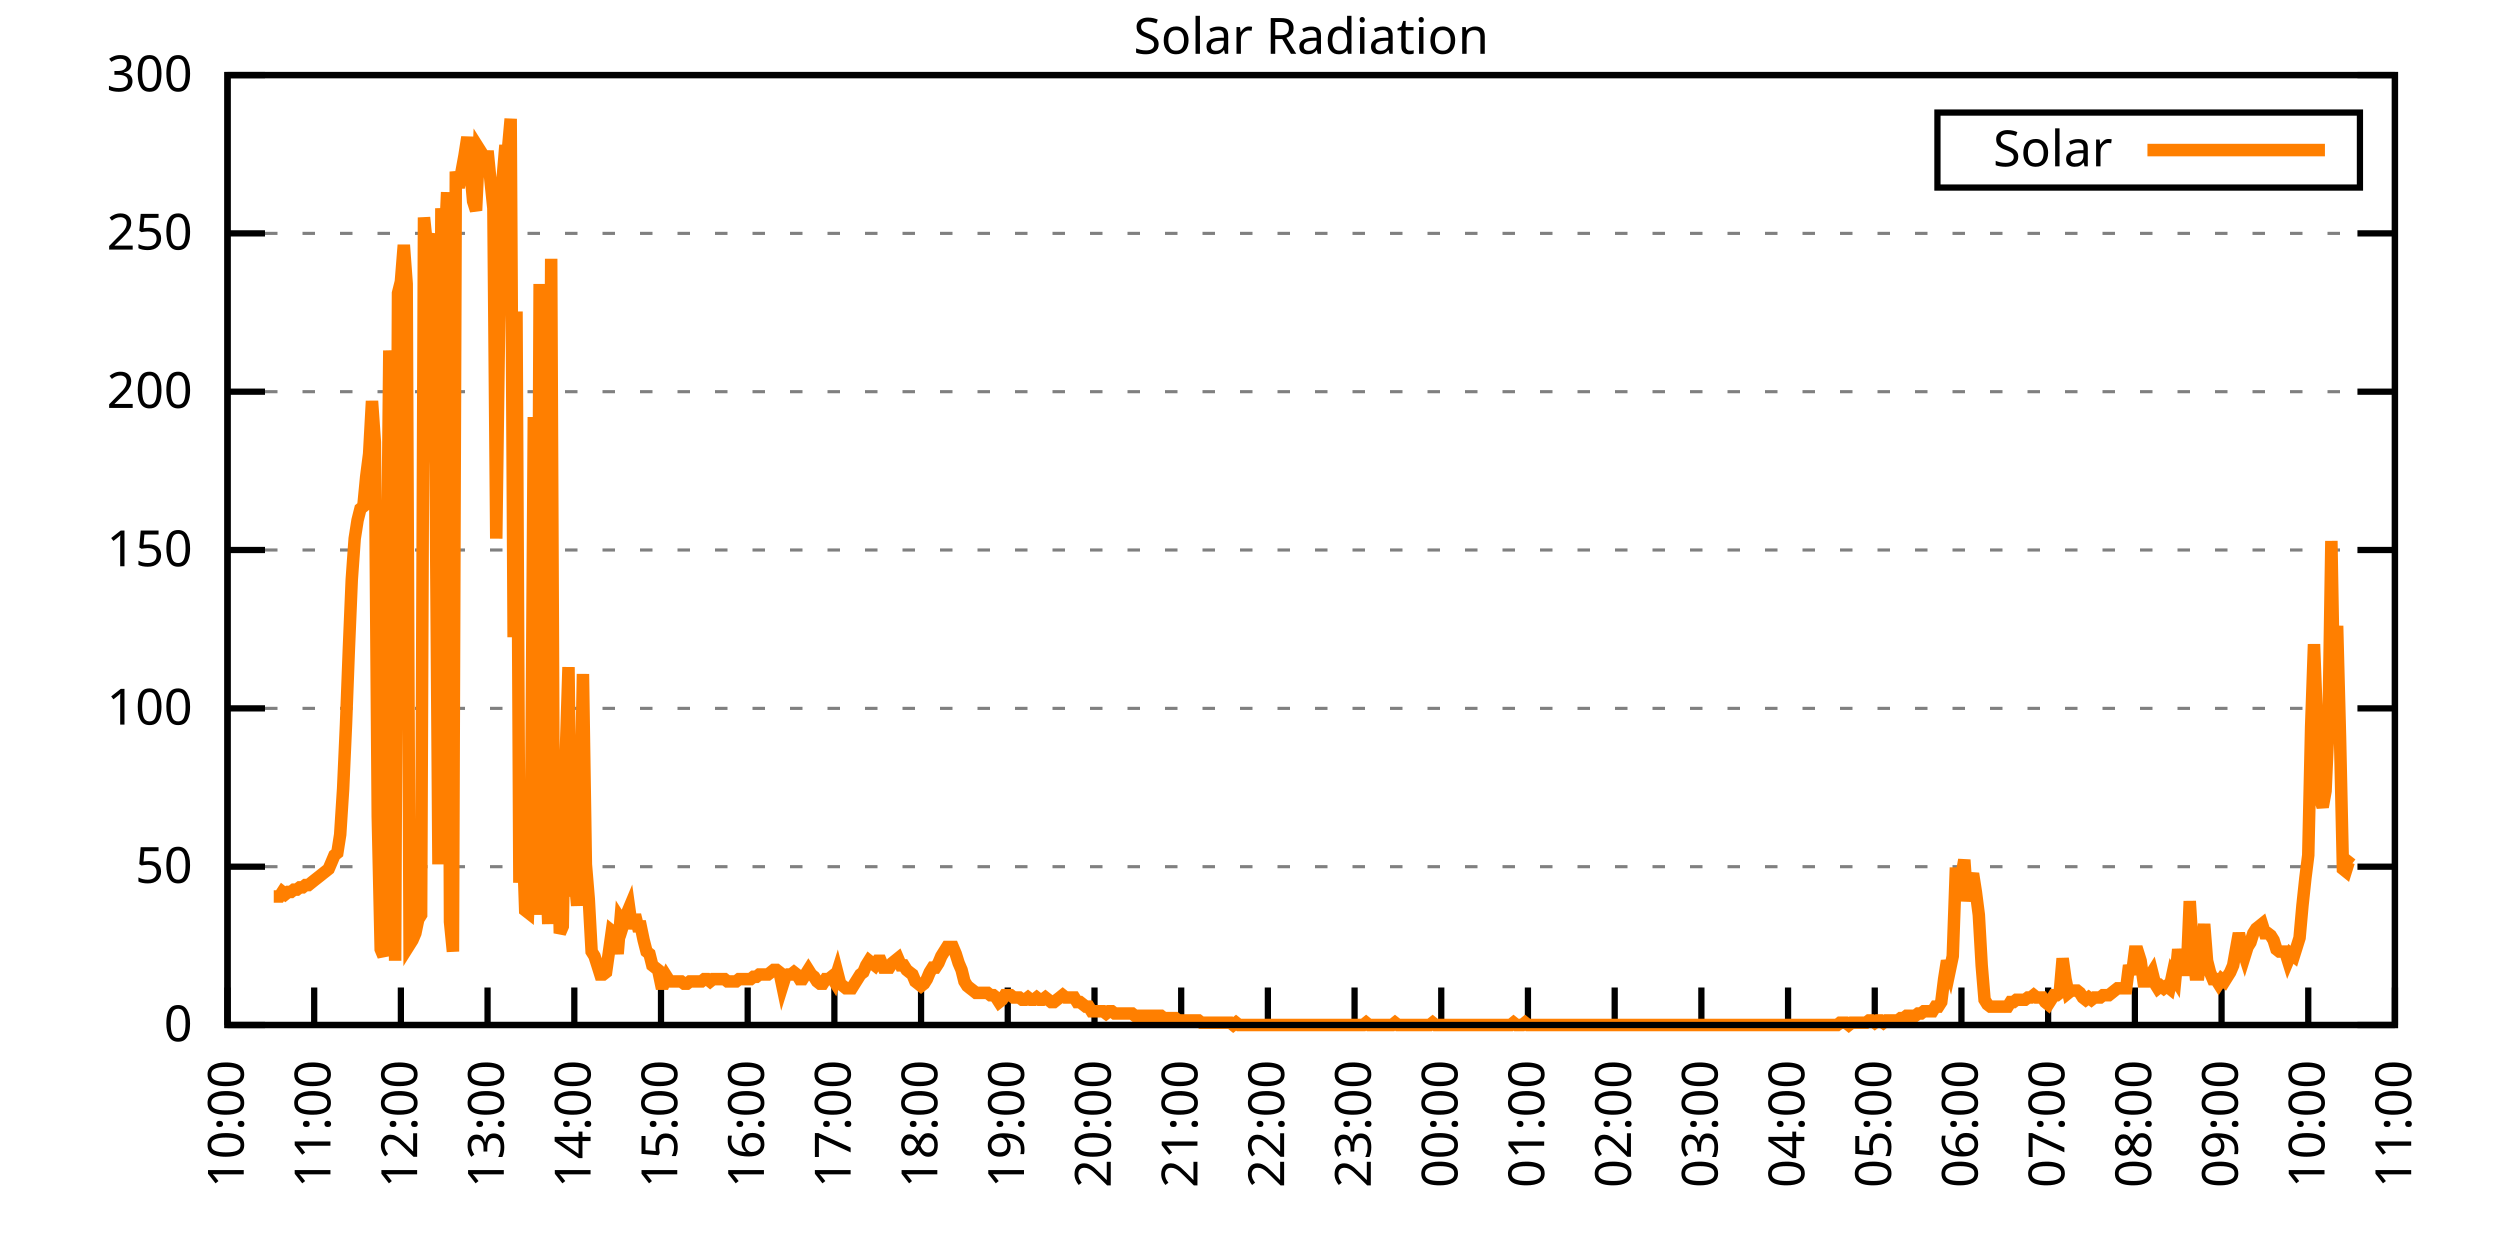
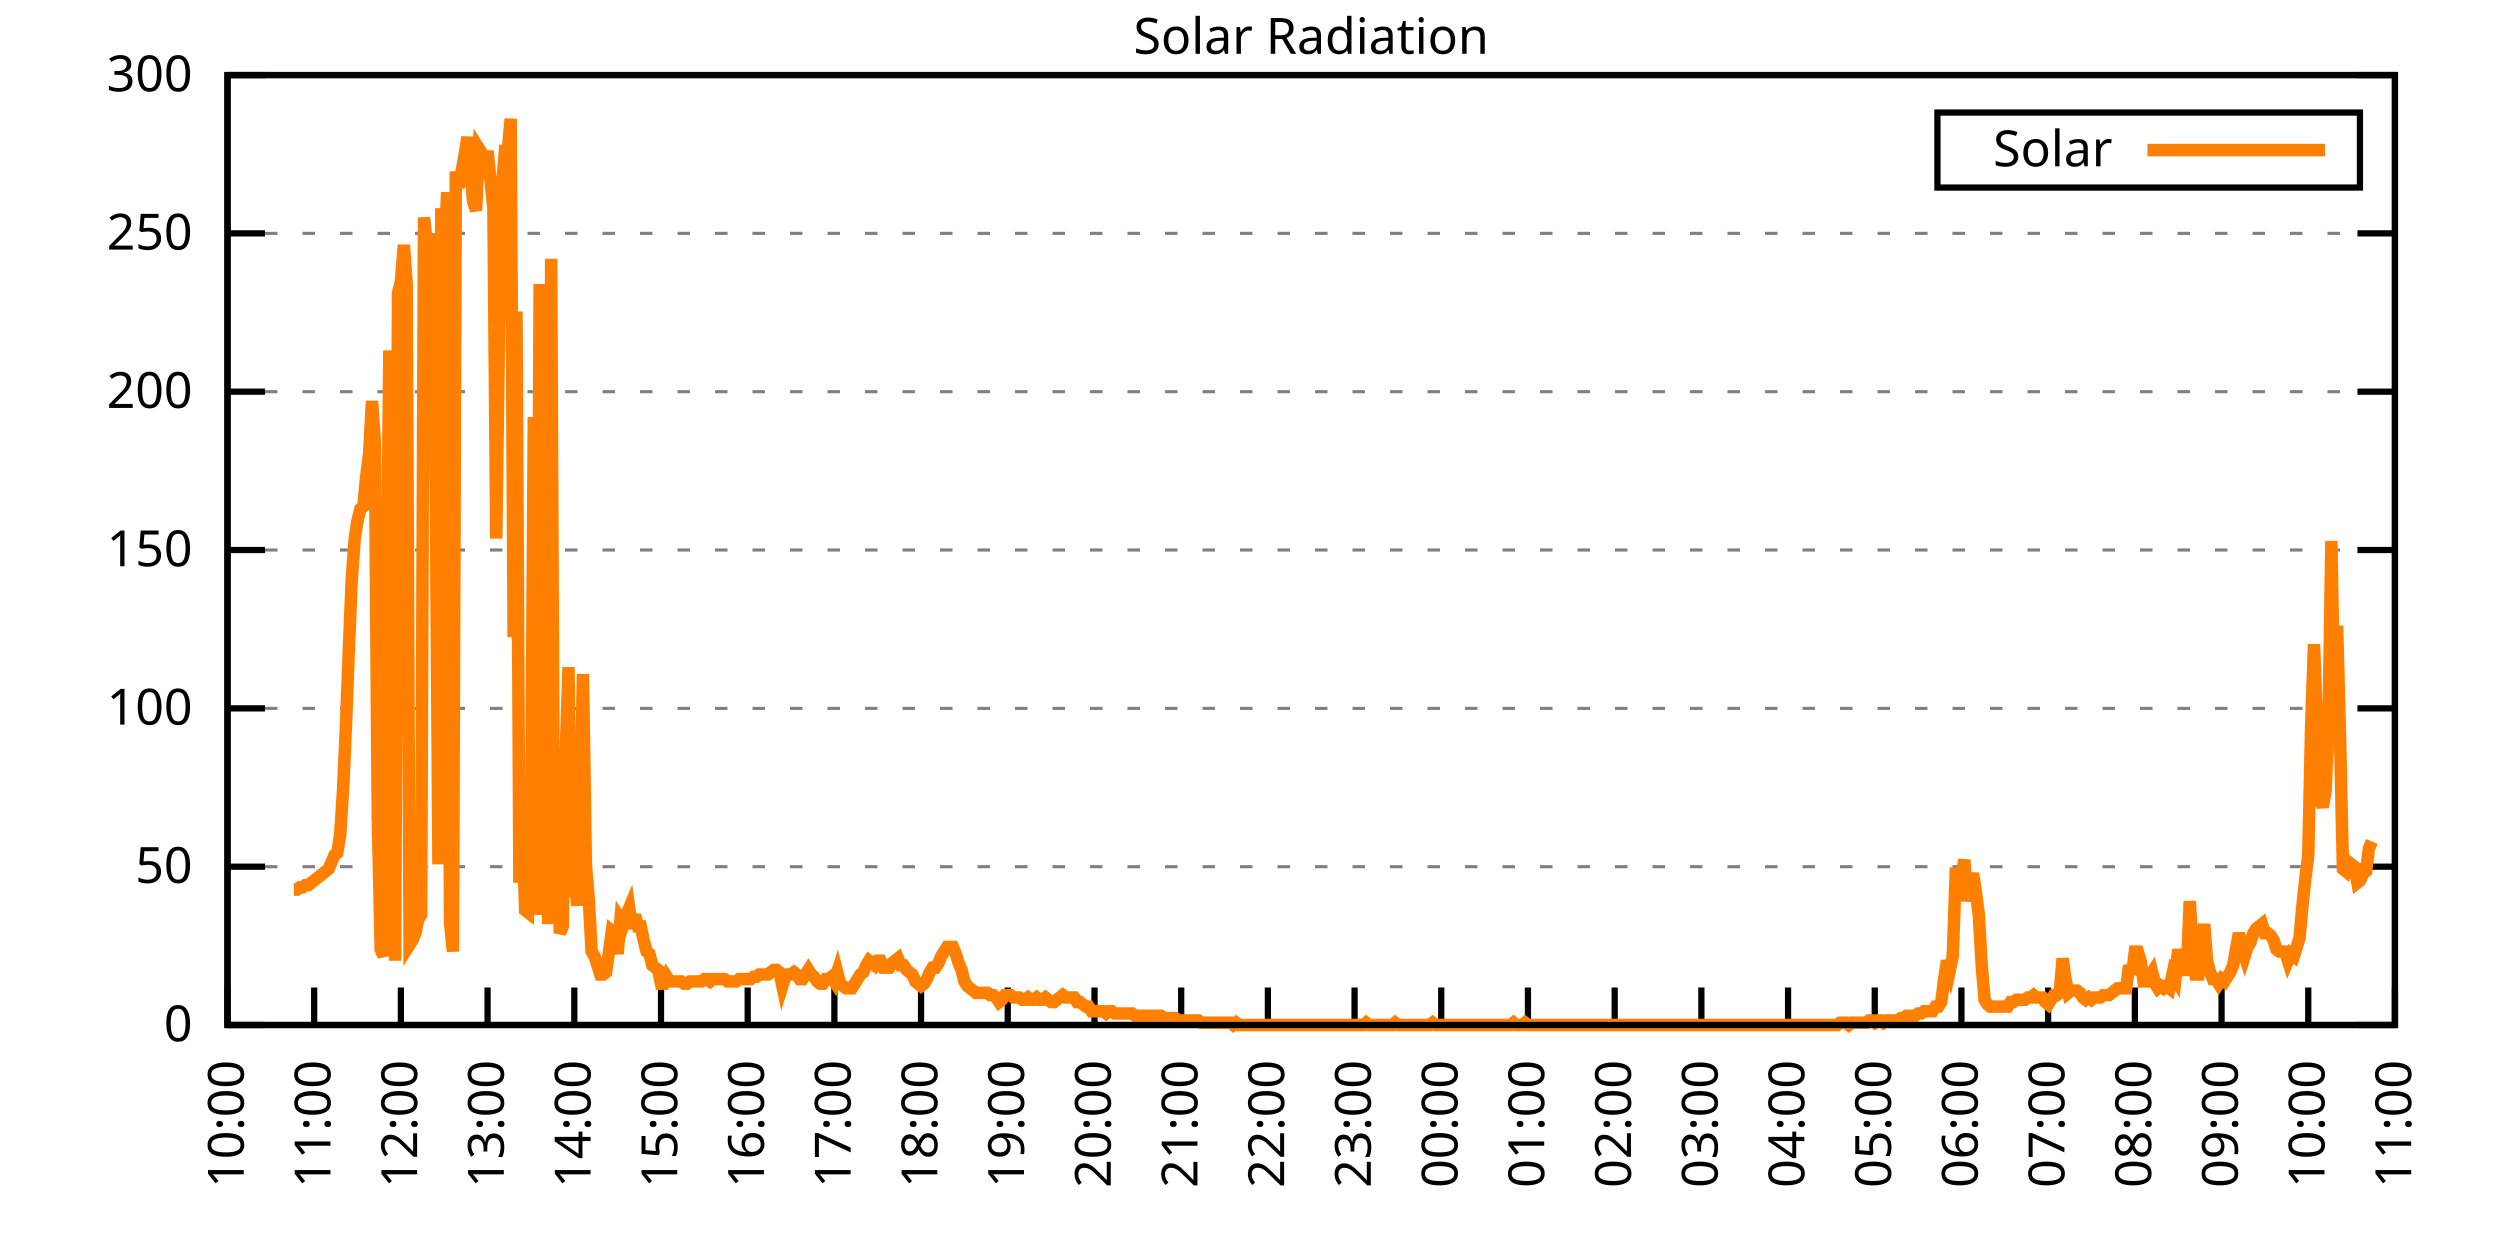
<svg xmlns="http://www.w3.org/2000/svg" xmlns:xlink="http://www.w3.org/1999/xlink" width="400" height="200" viewBox="0 0 400 200">
  <g id="gnuplot_canvas">
    <rect x="0" y="0" width="400" height="200" fill="none" />
    <defs>
      <circle id="gpDot" r="0.5" stroke-width="0.5" stroke="currentColor" />
      <path id="gpPt0" stroke-width="0.333" stroke="currentColor" d="M-1,0 h2 M0,-1 v2" />
      <path id="gpPt1" stroke-width="0.333" stroke="currentColor" d="M-1,-1 L1,1 M1,-1 L-1,1" />
      <path id="gpPt2" stroke-width="0.333" stroke="currentColor" d="M-1,0 L1,0 M0,-1 L0,1 M-1,-1 L1,1 M-1,1 L1,-1" />
      <rect id="gpPt3" stroke-width="0.333" stroke="currentColor" x="-1" y="-1" width="2" height="2" />
      <rect id="gpPt4" stroke-width="0.333" stroke="currentColor" fill="currentColor" x="-1" y="-1" width="2" height="2" />
      <circle id="gpPt5" stroke-width="0.333" stroke="currentColor" cx="0" cy="0" r="1" />
      <use xlink:href="#gpPt5" id="gpPt6" fill="currentColor" stroke="none" />
      <path id="gpPt7" stroke-width="0.333" stroke="currentColor" d="M0,-1.33 L-1.33,0.67 L1.33,0.67 z" />
      <use xlink:href="#gpPt7" id="gpPt8" fill="currentColor" stroke="none" />
      <use xlink:href="#gpPt7" id="gpPt9" stroke="currentColor" transform="rotate(180)" />
      <use xlink:href="#gpPt9" id="gpPt10" fill="currentColor" stroke="none" />
      <use xlink:href="#gpPt3" id="gpPt11" stroke="currentColor" transform="rotate(45)" />
      <use xlink:href="#gpPt11" id="gpPt12" fill="currentColor" stroke="none" />
      <path id="gpPt13" stroke-width="0.333" stroke="currentColor" d="M0,1.330 L1.265,0.411 L0.782,-1.067 L-0.782,-1.076 L-1.265,0.411 z" />
      <use xlink:href="#gpPt13" id="gpPt14" fill="currentColor" stroke="none" />
      <filter id="textbox" filterUnits="objectBoundingBox" x="0" y="0" height="1" width="1">
        <feFlood flood-color="white" flood-opacity="1" result="bgnd" />
        <feComposite in="SourceGraphic" in2="bgnd" operator="atop" />
      </filter>
      <filter id="greybox" filterUnits="objectBoundingBox" x="0" y="0" height="1" width="1">
        <feFlood flood-color="lightgrey" flood-opacity="1" result="grey" />
        <feComposite in="SourceGraphic" in2="grey" operator="atop" />
      </filter>
    </defs>
    <g fill="none" color="white" stroke="currentColor" stroke-width="1.00" stroke-linecap="butt" stroke-linejoin="miter">
</g>
    <g fill="none" color="black" stroke="currentColor" stroke-width="1.00" stroke-linecap="butt" stroke-linejoin="miter">
      <g stroke="none" shape-rendering="crispEdges">
        <polygon fill="rgb(255, 255, 255)" points="36.40,164.00 383.18,164.00 383.18,12.02 36.40,12.02 " />
      </g>
    </g>
    <g fill="none" color="black" stroke="currentColor" stroke-width="1.00" stroke-linecap="butt" stroke-linejoin="miter">
</g>
    <g fill="none" color="black" stroke="black" stroke-width="0.50" stroke-linecap="butt" stroke-linejoin="miter">
</g>
    <g fill="none" color="gray" stroke="currentColor" stroke-width="0.50" stroke-linecap="butt" stroke-linejoin="miter">
      <path stroke="gray" stroke-dasharray="2,4" class="gridline" d="M36.40,164.00 L383.19,164.00  " />
    </g>
    <g fill="none" color="gray" stroke="gray" stroke-width="1.00" stroke-linecap="butt" stroke-linejoin="miter">
</g>
    <g fill="none" color="black" stroke="currentColor" stroke-width="1.00" stroke-linecap="butt" stroke-linejoin="miter">
      <path stroke="black" d="M36.40,164.00 L42.40,164.00 M383.19,164.00 L377.19,164.00  " />
      <g transform="translate(30.80,166.60)" stroke="none" fill="black" font-family="Sans" font-size="8.00" text-anchor="end">
        <text>
          <tspan font-family="Sans"> 0</tspan>
        </text>
      </g>
    </g>
    <g fill="none" color="black" stroke="currentColor" stroke-width="1.00" stroke-linecap="butt" stroke-linejoin="miter">
</g>
    <g fill="none" color="black" stroke="black" stroke-width="0.50" stroke-linecap="butt" stroke-linejoin="miter">
</g>
    <g fill="none" color="gray" stroke="currentColor" stroke-width="0.50" stroke-linecap="butt" stroke-linejoin="miter">
      <path stroke="gray" stroke-dasharray="2,4" class="gridline" d="M36.40,138.67 L383.19,138.67  " />
    </g>
    <g fill="none" color="gray" stroke="gray" stroke-width="1.00" stroke-linecap="butt" stroke-linejoin="miter">
</g>
    <g fill="none" color="black" stroke="currentColor" stroke-width="1.00" stroke-linecap="butt" stroke-linejoin="miter">
      <path stroke="black" d="M36.40,138.67 L42.40,138.67 M383.19,138.67 L377.19,138.67  " />
      <g transform="translate(30.80,141.27)" stroke="none" fill="black" font-family="Sans" font-size="8.00" text-anchor="end">
        <text>
          <tspan font-family="Sans"> 50</tspan>
        </text>
      </g>
    </g>
    <g fill="none" color="black" stroke="currentColor" stroke-width="1.00" stroke-linecap="butt" stroke-linejoin="miter">
</g>
    <g fill="none" color="black" stroke="black" stroke-width="0.50" stroke-linecap="butt" stroke-linejoin="miter">
</g>
    <g fill="none" color="gray" stroke="currentColor" stroke-width="0.50" stroke-linecap="butt" stroke-linejoin="miter">
      <path stroke="gray" stroke-dasharray="2,4" class="gridline" d="M36.40,113.34 L383.19,113.34  " />
    </g>
    <g fill="none" color="gray" stroke="gray" stroke-width="1.00" stroke-linecap="butt" stroke-linejoin="miter">
</g>
    <g fill="none" color="black" stroke="currentColor" stroke-width="1.00" stroke-linecap="butt" stroke-linejoin="miter">
      <path stroke="black" d="M36.40,113.34 L42.40,113.34 M383.19,113.34 L377.19,113.34  " />
      <g transform="translate(30.80,115.94)" stroke="none" fill="black" font-family="Sans" font-size="8.00" text-anchor="end">
        <text>
          <tspan font-family="Sans"> 100</tspan>
        </text>
      </g>
    </g>
    <g fill="none" color="black" stroke="currentColor" stroke-width="1.00" stroke-linecap="butt" stroke-linejoin="miter">
</g>
    <g fill="none" color="black" stroke="black" stroke-width="0.50" stroke-linecap="butt" stroke-linejoin="miter">
</g>
    <g fill="none" color="gray" stroke="currentColor" stroke-width="0.50" stroke-linecap="butt" stroke-linejoin="miter">
      <path stroke="gray" stroke-dasharray="2,4" class="gridline" d="M36.40,88.00 L383.19,88.00  " />
    </g>
    <g fill="none" color="gray" stroke="gray" stroke-width="1.00" stroke-linecap="butt" stroke-linejoin="miter">
</g>
    <g fill="none" color="black" stroke="currentColor" stroke-width="1.00" stroke-linecap="butt" stroke-linejoin="miter">
      <path stroke="black" d="M36.40,88.00 L42.40,88.00 M383.19,88.00 L377.19,88.00  " />
      <g transform="translate(30.80,90.60)" stroke="none" fill="black" font-family="Sans" font-size="8.00" text-anchor="end">
        <text>
          <tspan font-family="Sans"> 150</tspan>
        </text>
      </g>
    </g>
    <g fill="none" color="black" stroke="currentColor" stroke-width="1.00" stroke-linecap="butt" stroke-linejoin="miter">
</g>
    <g fill="none" color="black" stroke="black" stroke-width="0.50" stroke-linecap="butt" stroke-linejoin="miter">
</g>
    <g fill="none" color="gray" stroke="currentColor" stroke-width="0.50" stroke-linecap="butt" stroke-linejoin="miter">
      <path stroke="gray" stroke-dasharray="2,4" class="gridline" d="M36.40,62.67 L383.19,62.67  " />
    </g>
    <g fill="none" color="gray" stroke="gray" stroke-width="1.00" stroke-linecap="butt" stroke-linejoin="miter">
</g>
    <g fill="none" color="black" stroke="currentColor" stroke-width="1.00" stroke-linecap="butt" stroke-linejoin="miter">
      <path stroke="black" d="M36.40,62.67 L42.40,62.67 M383.19,62.67 L377.19,62.67  " />
      <g transform="translate(30.80,65.27)" stroke="none" fill="black" font-family="Sans" font-size="8.00" text-anchor="end">
        <text>
          <tspan font-family="Sans"> 200</tspan>
        </text>
      </g>
    </g>
    <g fill="none" color="black" stroke="currentColor" stroke-width="1.00" stroke-linecap="butt" stroke-linejoin="miter">
</g>
    <g fill="none" color="black" stroke="black" stroke-width="0.50" stroke-linecap="butt" stroke-linejoin="miter">
</g>
    <g fill="none" color="gray" stroke="currentColor" stroke-width="0.50" stroke-linecap="butt" stroke-linejoin="miter">
      <path stroke="gray" stroke-dasharray="2,4" class="gridline" d="M36.40,37.34 L383.19,37.34  " />
    </g>
    <g fill="none" color="gray" stroke="gray" stroke-width="1.00" stroke-linecap="butt" stroke-linejoin="miter">
</g>
    <g fill="none" color="black" stroke="currentColor" stroke-width="1.00" stroke-linecap="butt" stroke-linejoin="miter">
      <path stroke="black" d="M36.40,37.34 L42.40,37.34 M383.19,37.34 L377.19,37.34  " />
      <g transform="translate(30.80,39.94)" stroke="none" fill="black" font-family="Sans" font-size="8.00" text-anchor="end">
        <text>
          <tspan font-family="Sans"> 250</tspan>
        </text>
      </g>
    </g>
    <g fill="none" color="black" stroke="currentColor" stroke-width="1.00" stroke-linecap="butt" stroke-linejoin="miter">
</g>
    <g fill="none" color="black" stroke="black" stroke-width="0.50" stroke-linecap="butt" stroke-linejoin="miter">
</g>
    <g fill="none" color="gray" stroke="currentColor" stroke-width="0.50" stroke-linecap="butt" stroke-linejoin="miter">
      <path stroke="gray" stroke-dasharray="2,4" class="gridline" d="M36.40,12.01 L383.19,12.01  " />
    </g>
    <g fill="none" color="gray" stroke="gray" stroke-width="1.00" stroke-linecap="butt" stroke-linejoin="miter">
</g>
    <g fill="none" color="black" stroke="currentColor" stroke-width="1.00" stroke-linecap="butt" stroke-linejoin="miter">
      <path stroke="black" d="M36.40,12.01 L42.40,12.01 M383.19,12.01 L377.19,12.01  " />
      <g transform="translate(30.80,14.61)" stroke="none" fill="black" font-family="Sans" font-size="8.00" text-anchor="end">
        <text>
          <tspan font-family="Sans"> 300</tspan>
        </text>
      </g>
    </g>
    <g fill="none" color="black" stroke="currentColor" stroke-width="1.00" stroke-linecap="butt" stroke-linejoin="miter">
      <path stroke="black" d="M36.40,164.00 L36.40,158.00  " />
      <g transform="translate(39.00,169.60) rotate(270.00)" stroke="none" fill="black" font-family="Sans" font-size="8.00" text-anchor="end">
        <text>
          <tspan font-family="Sans">10:00</tspan>
        </text>
      </g>
    </g>
    <g fill="none" color="black" stroke="currentColor" stroke-width="1.00" stroke-linecap="butt" stroke-linejoin="miter">
      <path stroke="black" d="M50.27,164.00 L50.27,158.00  " />
      <g transform="translate(52.87,169.60) rotate(270.00)" stroke="none" fill="black" font-family="Sans" font-size="8.00" text-anchor="end">
        <text>
          <tspan font-family="Sans">11:00</tspan>
        </text>
      </g>
    </g>
    <g fill="none" color="black" stroke="currentColor" stroke-width="1.00" stroke-linecap="butt" stroke-linejoin="miter">
      <path stroke="black" d="M64.14,164.00 L64.14,158.00  " />
      <g transform="translate(66.74,169.60) rotate(270.00)" stroke="none" fill="black" font-family="Sans" font-size="8.00" text-anchor="end">
        <text>
          <tspan font-family="Sans">12:00</tspan>
        </text>
      </g>
    </g>
    <g fill="none" color="black" stroke="currentColor" stroke-width="1.00" stroke-linecap="butt" stroke-linejoin="miter">
      <path stroke="black" d="M78.01,164.00 L78.01,158.00  " />
      <g transform="translate(80.61,169.60) rotate(270.00)" stroke="none" fill="black" font-family="Sans" font-size="8.00" text-anchor="end">
        <text>
          <tspan font-family="Sans">13:00</tspan>
        </text>
      </g>
    </g>
    <g fill="none" color="black" stroke="currentColor" stroke-width="1.00" stroke-linecap="butt" stroke-linejoin="miter">
      <path stroke="black" d="M91.89,164.00 L91.89,158.00  " />
      <g transform="translate(94.49,169.60) rotate(270.00)" stroke="none" fill="black" font-family="Sans" font-size="8.00" text-anchor="end">
        <text>
          <tspan font-family="Sans">14:00</tspan>
        </text>
      </g>
    </g>
    <g fill="none" color="black" stroke="currentColor" stroke-width="1.00" stroke-linecap="butt" stroke-linejoin="miter">
      <path stroke="black" d="M105.76,164.00 L105.76,158.00  " />
      <g transform="translate(108.36,169.60) rotate(270.00)" stroke="none" fill="black" font-family="Sans" font-size="8.00" text-anchor="end">
        <text>
          <tspan font-family="Sans">15:00</tspan>
        </text>
      </g>
    </g>
    <g fill="none" color="black" stroke="currentColor" stroke-width="1.00" stroke-linecap="butt" stroke-linejoin="miter">
      <path stroke="black" d="M119.63,164.00 L119.63,158.00  " />
      <g transform="translate(122.23,169.60) rotate(270.00)" stroke="none" fill="black" font-family="Sans" font-size="8.00" text-anchor="end">
        <text>
          <tspan font-family="Sans">16:00</tspan>
        </text>
      </g>
    </g>
    <g fill="none" color="black" stroke="currentColor" stroke-width="1.00" stroke-linecap="butt" stroke-linejoin="miter">
      <path stroke="black" d="M133.50,164.00 L133.50,158.00  " />
      <g transform="translate(136.10,169.60) rotate(270.00)" stroke="none" fill="black" font-family="Sans" font-size="8.00" text-anchor="end">
        <text>
          <tspan font-family="Sans">17:00</tspan>
        </text>
      </g>
    </g>
    <g fill="none" color="black" stroke="currentColor" stroke-width="1.00" stroke-linecap="butt" stroke-linejoin="miter">
      <path stroke="black" d="M147.37,164.00 L147.37,158.00  " />
      <g transform="translate(149.97,169.60) rotate(270.00)" stroke="none" fill="black" font-family="Sans" font-size="8.00" text-anchor="end">
        <text>
          <tspan font-family="Sans">18:00</tspan>
        </text>
      </g>
    </g>
    <g fill="none" color="black" stroke="currentColor" stroke-width="1.00" stroke-linecap="butt" stroke-linejoin="miter">
      <path stroke="black" d="M161.24,164.00 L161.24,158.00  " />
      <g transform="translate(163.84,169.60) rotate(270.00)" stroke="none" fill="black" font-family="Sans" font-size="8.00" text-anchor="end">
        <text>
          <tspan font-family="Sans">19:00</tspan>
        </text>
      </g>
    </g>
    <g fill="none" color="black" stroke="currentColor" stroke-width="1.00" stroke-linecap="butt" stroke-linejoin="miter">
      <path stroke="black" d="M175.12,164.00 L175.12,158.00  " />
      <g transform="translate(177.72,169.60) rotate(270.00)" stroke="none" fill="black" font-family="Sans" font-size="8.00" text-anchor="end">
        <text>
          <tspan font-family="Sans">20:00</tspan>
        </text>
      </g>
    </g>
    <g fill="none" color="black" stroke="currentColor" stroke-width="1.00" stroke-linecap="butt" stroke-linejoin="miter">
      <path stroke="black" d="M188.99,164.00 L188.99,158.00  " />
      <g transform="translate(191.59,169.60) rotate(270.00)" stroke="none" fill="black" font-family="Sans" font-size="8.00" text-anchor="end">
        <text>
          <tspan font-family="Sans">21:00</tspan>
        </text>
      </g>
    </g>
    <g fill="none" color="black" stroke="currentColor" stroke-width="1.00" stroke-linecap="butt" stroke-linejoin="miter">
      <path stroke="black" d="M202.86,164.00 L202.86,158.00  " />
      <g transform="translate(205.46,169.60) rotate(270.00)" stroke="none" fill="black" font-family="Sans" font-size="8.00" text-anchor="end">
        <text>
          <tspan font-family="Sans">22:00</tspan>
        </text>
      </g>
    </g>
    <g fill="none" color="black" stroke="currentColor" stroke-width="1.00" stroke-linecap="butt" stroke-linejoin="miter">
      <path stroke="black" d="M216.73,164.00 L216.73,158.00  " />
      <g transform="translate(219.33,169.60) rotate(270.00)" stroke="none" fill="black" font-family="Sans" font-size="8.00" text-anchor="end">
        <text>
          <tspan font-family="Sans">23:00</tspan>
        </text>
      </g>
    </g>
    <g fill="none" color="black" stroke="currentColor" stroke-width="1.00" stroke-linecap="butt" stroke-linejoin="miter">
      <path stroke="black" d="M230.60,164.00 L230.60,158.00  " />
      <g transform="translate(233.20,169.60) rotate(270.00)" stroke="none" fill="black" font-family="Sans" font-size="8.00" text-anchor="end">
        <text>
          <tspan font-family="Sans">00:00</tspan>
        </text>
      </g>
    </g>
    <g fill="none" color="black" stroke="currentColor" stroke-width="1.00" stroke-linecap="butt" stroke-linejoin="miter">
      <path stroke="black" d="M244.47,164.00 L244.47,158.00  " />
      <g transform="translate(247.07,169.60) rotate(270.00)" stroke="none" fill="black" font-family="Sans" font-size="8.00" text-anchor="end">
        <text>
          <tspan font-family="Sans">01:00</tspan>
        </text>
      </g>
    </g>
    <g fill="none" color="black" stroke="currentColor" stroke-width="1.00" stroke-linecap="butt" stroke-linejoin="miter">
      <path stroke="black" d="M258.35,164.00 L258.35,158.00  " />
      <g transform="translate(260.95,169.60) rotate(270.00)" stroke="none" fill="black" font-family="Sans" font-size="8.00" text-anchor="end">
        <text>
          <tspan font-family="Sans">02:00</tspan>
        </text>
      </g>
    </g>
    <g fill="none" color="black" stroke="currentColor" stroke-width="1.00" stroke-linecap="butt" stroke-linejoin="miter">
      <path stroke="black" d="M272.22,164.00 L272.22,158.00  " />
      <g transform="translate(274.82,169.60) rotate(270.00)" stroke="none" fill="black" font-family="Sans" font-size="8.00" text-anchor="end">
        <text>
          <tspan font-family="Sans">03:00</tspan>
        </text>
      </g>
    </g>
    <g fill="none" color="black" stroke="currentColor" stroke-width="1.00" stroke-linecap="butt" stroke-linejoin="miter">
      <path stroke="black" d="M286.09,164.00 L286.09,158.00  " />
      <g transform="translate(288.69,169.60) rotate(270.00)" stroke="none" fill="black" font-family="Sans" font-size="8.00" text-anchor="end">
        <text>
          <tspan font-family="Sans">04:00</tspan>
        </text>
      </g>
    </g>
    <g fill="none" color="black" stroke="currentColor" stroke-width="1.00" stroke-linecap="butt" stroke-linejoin="miter">
      <path stroke="black" d="M299.96,164.00 L299.96,158.00  " />
      <g transform="translate(302.56,169.60) rotate(270.00)" stroke="none" fill="black" font-family="Sans" font-size="8.00" text-anchor="end">
        <text>
          <tspan font-family="Sans">05:00</tspan>
        </text>
      </g>
    </g>
    <g fill="none" color="black" stroke="currentColor" stroke-width="1.00" stroke-linecap="butt" stroke-linejoin="miter">
      <path stroke="black" d="M313.83,164.00 L313.83,158.00  " />
      <g transform="translate(316.43,169.60) rotate(270.00)" stroke="none" fill="black" font-family="Sans" font-size="8.00" text-anchor="end">
        <text>
          <tspan font-family="Sans">06:00</tspan>
        </text>
      </g>
    </g>
    <g fill="none" color="black" stroke="currentColor" stroke-width="1.00" stroke-linecap="butt" stroke-linejoin="miter">
      <path stroke="black" d="M327.70,164.00 L327.70,158.00  " />
      <g transform="translate(330.30,169.60) rotate(270.00)" stroke="none" fill="black" font-family="Sans" font-size="8.00" text-anchor="end">
        <text>
          <tspan font-family="Sans">07:00</tspan>
        </text>
      </g>
    </g>
    <g fill="none" color="black" stroke="currentColor" stroke-width="1.00" stroke-linecap="butt" stroke-linejoin="miter">
      <path stroke="black" d="M341.58,164.00 L341.58,158.00  " />
      <g transform="translate(344.18,169.60) rotate(270.00)" stroke="none" fill="black" font-family="Sans" font-size="8.00" text-anchor="end">
        <text>
          <tspan font-family="Sans">08:00</tspan>
        </text>
      </g>
    </g>
    <g fill="none" color="black" stroke="currentColor" stroke-width="1.00" stroke-linecap="butt" stroke-linejoin="miter">
      <path stroke="black" d="M355.45,164.00 L355.45,158.00  " />
      <g transform="translate(358.05,169.60) rotate(270.00)" stroke="none" fill="black" font-family="Sans" font-size="8.00" text-anchor="end">
        <text>
          <tspan font-family="Sans">09:00</tspan>
        </text>
      </g>
    </g>
    <g fill="none" color="black" stroke="currentColor" stroke-width="1.00" stroke-linecap="butt" stroke-linejoin="miter">
      <path stroke="black" d="M369.32,164.00 L369.32,158.00  " />
      <g transform="translate(371.92,169.60) rotate(270.00)" stroke="none" fill="black" font-family="Sans" font-size="8.00" text-anchor="end">
        <text>
          <tspan font-family="Sans">10:00</tspan>
        </text>
      </g>
    </g>
    <g fill="none" color="black" stroke="currentColor" stroke-width="1.00" stroke-linecap="butt" stroke-linejoin="miter">
      <path stroke="black" d="M383.19,164.00 L383.19,158.00  " />
      <g transform="translate(385.79,169.60) rotate(270.00)" stroke="none" fill="black" font-family="Sans" font-size="8.00" text-anchor="end">
        <text>
          <tspan font-family="Sans">11:00</tspan>
        </text>
      </g>
    </g>
    <g fill="none" color="black" stroke="currentColor" stroke-width="1.00" stroke-linecap="butt" stroke-linejoin="miter">
</g>
    <g fill="none" color="black" stroke="currentColor" stroke-width="1.00" stroke-linecap="butt" stroke-linejoin="miter">
      <path stroke="black" d="M36.40,12.01 L36.40,164.00 L383.19,164.00 L383.19,12.01 L36.40,12.01 Z  " />
    </g>
    <g fill="none" color="black" stroke="currentColor" stroke-width="1.00" stroke-linecap="butt" stroke-linejoin="miter">
</g>
    <g fill="none" color="black" stroke="currentColor" stroke-width="1.00" stroke-linecap="butt" stroke-linejoin="miter">
      <path stroke="black" d="M309.99,30.01 L309.99,18.01 L377.59,18.01 L377.59,30.01 L309.99,30.01 Z  " />
    </g>
    <g id="Solar_Radiation_plot_1">
      <g fill="none" color="white" stroke="black" stroke-width="2.00" stroke-linecap="butt" stroke-linejoin="miter">
</g>
      <g fill="none" color="black" stroke="currentColor" stroke-width="2.00" stroke-linecap="butt" stroke-linejoin="miter">
        <g transform="translate(337.99,26.61)" stroke="none" fill="black" font-family="Sans" font-size="8.00" text-anchor="end">
          <text>
            <tspan font-family="Sans">Solar</tspan>
          </text>
        </g>
      </g>
      <g fill="none" color="black" stroke="currentColor" stroke-width="2.00" stroke-linecap="butt" stroke-linejoin="miter">
-         <path stroke="rgb(255, 127,   0)" d="M343.59,24.01 L371.99,24.01 M43.80,143.44 L44.26,143.44 L44.72,143.44 L45.19,142.71 L45.65,143.08 L46.11,142.71   L46.57,142.71 L47.03,142.34 L47.50,142.34 L47.96,141.98 L48.42,141.98 L48.88,141.61 L49.35,141.61 L49.81,141.24   L50.27,140.87 L50.73,140.51 L51.20,140.14 L51.66,139.77 L52.12,139.41 L52.58,139.04 L53.05,137.94 L53.51,136.84   L53.97,136.47 L54.43,133.53 L54.90,126.19 L55.36,115.91 L55.82,103.80 L56.28,92.79 L56.75,86.18 L57.21,83.24   L57.67,81.41 L58.13,81.04 L58.59,76.27 L59.06,72.60 L59.52,64.16 L59.98,70.76 L60.44,130.60 L60.91,151.89   L61.37,152.99 L61.83,102.70 L62.29,56.08 L62.76,64.16 L63.22,153.72 L63.68,46.90 L64.14,45.07 L64.61,39.19   L65.07,45.43 L65.53,151.15 L65.99,150.42 L66.46,149.32 L66.92,147.11 L67.38,146.38 L67.84,34.79 L68.30,39.19   L68.77,37.36 L69.23,49.47 L69.69,74.43 L70.15,138.30 L70.62,33.32 L71.08,41.40 L71.54,30.75 L72.00,147.48   L72.47,152.25 L72.93,27.45 L73.39,30.02 L73.85,27.45 L74.32,24.88 L74.78,21.94 L75.24,27.08 L75.70,32.22   L76.17,33.69 L76.63,23.78 L77.09,24.51 L77.55,28.18 L78.01,24.14 L78.48,28.92 L78.94,33.32 L79.40,86.18   L79.86,51.68 L80.33,29.65 L80.79,24.14 L81.25,24.14 L81.71,19.01 L82.18,101.96 L82.64,49.84 L83.10,141.24   L83.56,131.70 L84.03,145.65 L84.49,146.01 L84.95,134.63 L85.41,66.73 L85.88,146.38 L86.34,45.43 L86.80,145.28   L87.26,134.63 L87.72,147.85 L88.19,41.40 L88.65,143.81 L89.11,127.29 L89.57,149.32 L90.04,148.22 L90.50,121.42   L90.96,106.74 L91.42,143.44 L91.89,139.77 L92.35,144.91 L92.81,133.90 L93.27,107.84 L93.74,138.30 L94.20,143.81   L94.66,152.25 L95.12,152.99 L95.59,154.46 L96.05,155.92 L96.51,155.92 L96.97,155.56 L97.44,152.25 L97.90,148.95   L98.36,149.32 L98.82,152.62 L99.28,147.11 L99.75,147.85 L100.21,146.38 L100.67,145.28 L101.13,148.58 L101.60,146.38   L102.06,148.22 L102.52,148.22 L102.98,150.42 L103.45,152.25 L103.91,152.62 L104.37,154.46 L104.83,154.82 L105.30,155.19   L105.76,157.39 L106.22,157.39 L106.68,156.29 L107.15,157.03 L107.61,157.03 L108.07,157.03 L108.53,157.03 L108.99,157.03   L109.46,157.39 L109.92,157.39 L110.38,157.03 L110.84,157.03 L111.31,157.03 L111.77,157.03 L112.23,157.03 L112.69,156.66   L113.16,156.66 L113.62,157.03 L114.08,156.66 L114.54,156.66 L115.01,156.66 L115.47,156.66 L115.93,156.66 L116.39,157.03   L116.86,157.03 L117.32,157.03 L117.78,157.03 L118.24,156.66 L118.70,156.66 L119.17,156.66 L119.63,156.66 L120.09,156.66   L120.55,156.29 L121.02,156.29 L121.48,155.92 L121.94,155.92 L122.40,155.92 L122.87,155.92 L123.33,155.56 L123.79,155.19   L124.25,155.19 L124.72,155.56 L125.18,157.76 L125.64,156.29 L126.10,155.92 L126.57,155.92 L127.03,155.56 L127.49,155.92   L127.95,156.66 L128.41,156.66 L128.88,155.92 L129.34,155.19 L129.80,155.92 L130.26,156.29 L130.73,157.03 L131.19,157.39   L131.65,157.39 L132.11,156.66 L132.58,156.66 L133.04,156.29 L133.50,157.03 L133.96,155.56 L134.43,157.39 L134.89,157.76   L135.35,158.13 L135.81,158.13 L136.28,158.13 L136.74,157.39 L137.20,156.66 L137.66,155.92 L138.13,155.56 L138.59,154.46   L139.05,153.72 L139.51,154.09 L139.97,154.46 L140.44,153.72 L140.90,153.72 L141.36,154.82 L141.82,154.82 L142.29,154.82   L142.75,154.09 L143.21,153.72 L143.67,153.35 L144.14,154.46 L144.60,154.46 L145.06,155.19 L145.52,155.56 L145.99,155.92   L146.45,157.03 L146.91,157.39 L147.37,157.76 L147.84,157.39 L148.30,156.66 L148.76,155.56 L149.22,154.82 L149.68,154.82   L150.15,154.09 L150.61,152.99 L151.07,152.25 L151.53,151.52 L152.00,151.52 L152.46,151.52 L152.92,152.62 L153.38,154.09   L153.85,155.19 L154.31,157.03 L154.77,157.76 L155.23,158.13 L155.70,158.49 L156.16,158.86 L156.62,158.86 L157.08,158.86   L157.55,158.86 L158.01,158.86 L158.47,159.23 L158.93,159.23 L159.39,159.60 L159.86,160.33 L160.32,159.96 L160.78,159.23   L161.24,159.23 L161.71,159.23 L162.17,159.60 L162.63,159.60 L163.09,159.60 L163.56,159.96 L164.02,159.96 L164.48,159.60   L164.94,159.96 L165.41,159.96 L165.87,159.60 L166.33,159.96 L166.79,159.96 L167.26,159.60 L167.72,159.96 L168.18,160.33   L168.64,160.33 L169.10,159.96 L169.57,159.60 L170.03,159.23 L170.49,159.60 L170.95,159.60 L171.42,159.60 L171.88,159.60   L172.34,160.33 L172.80,160.33 L173.27,160.70 L173.73,161.06 L174.19,161.06 L174.65,161.80 L175.12,161.80 L175.58,161.80   L176.04,161.80 L176.50,161.80 L176.97,162.16 L177.43,161.80 L177.89,161.80 L178.35,162.16 L178.82,162.16 L179.28,162.16   L179.74,162.16 L180.20,162.16 L180.66,162.16 L181.13,162.16 L181.59,162.53 L182.05,162.53 L182.51,162.53 L182.98,162.53   L183.44,162.53 L183.90,162.53 L184.36,162.53 L184.83,162.53 L185.29,162.53 L185.75,162.53 L186.21,162.90 L186.68,162.90   L187.14,162.90 L187.60,162.90 L188.06,162.90 L188.53,163.27 L188.99,163.27 L189.45,163.27 L189.91,163.27 L190.37,163.27   L190.84,163.27 L191.30,163.27 L191.76,163.27 L192.22,163.63 L192.69,163.63 L193.15,163.63 L193.61,163.63 L194.07,163.63   L194.54,163.63 L195.00,163.63 L195.46,163.63 L195.92,163.63 L196.39,163.63 L196.85,163.63 L197.31,164.00 L197.77,163.63   L198.24,164.00 L198.70,164.00 L199.16,164.00 L199.62,164.00 L200.08,164.00 L200.55,164.00 L201.01,164.00 L201.47,164.00   L201.93,164.00 L202.40,164.00 L202.86,164.00 L203.32,164.00 L203.78,164.00 L204.25,164.00 L204.71,164.00 L205.17,164.00   L205.63,164.00 L206.10,164.00 L206.56,164.00 L207.02,164.00 L207.48,164.00 L207.95,164.00 L208.41,164.00 L208.87,164.00   L209.33,164.00 L209.80,164.00 L210.26,164.00 L210.72,164.00 L211.18,164.00 L211.64,164.00 L212.11,164.00 L212.57,164.00   L213.03,164.00 L213.49,164.00 L213.96,164.00 L214.42,164.00 L214.88,164.00 L215.34,164.00 L215.81,164.00 L216.27,164.00   L216.73,164.00 L217.19,164.00 L217.66,164.00 L218.12,164.00 L218.58,163.63 L219.04,164.00 L219.51,164.00 L219.97,164.00   L220.43,164.00 L220.89,164.00 L221.35,164.00 L221.82,164.00 L222.28,164.00 L222.74,164.00 L223.20,163.63 L223.67,164.00   L224.13,164.00 L224.59,164.00 L225.05,164.00 L225.52,164.00 L225.98,164.00 L226.44,164.00 L226.90,164.00 L227.37,164.00   L227.83,164.00 L228.29,164.00 L228.75,164.00 L229.22,163.63 L229.68,164.00 L230.14,164.00 L230.60,164.00 L231.06,164.00   L231.53,164.00 L231.99,164.00 L232.45,164.00 L232.91,164.00 L233.38,164.00 L233.84,164.00 L234.30,164.00 L234.76,164.00   L235.23,164.00 L235.69,164.00 L236.15,164.00 L236.61,164.00 L237.08,164.00 L237.54,164.00 L238.00,164.00 L238.46,164.00   L238.93,164.00 L239.39,164.00 L239.85,164.00 L240.31,164.00 L240.77,164.00 L241.24,164.00 L241.70,164.00 L242.16,163.63   L242.62,164.00 L243.09,164.00 L243.55,164.00 L244.01,163.63 L244.47,164.00 L244.94,164.00 L245.40,164.00 L245.86,164.00   L246.32,164.00 L246.79,164.00 L247.25,164.00 L247.71,164.00 L248.17,164.00 L248.64,164.00 L249.10,164.00 L249.56,164.00   L250.02,164.00 L250.49,164.00 L250.95,164.00 L251.41,164.00 L251.87,164.00 L252.33,164.00 L252.80,164.00 L253.26,164.00   L253.72,164.00 L254.18,164.00 L254.65,164.00 L255.11,164.00 L255.57,164.00 L256.03,164.00 L256.50,164.00 L256.96,164.00   L257.42,164.00 L257.88,164.00 L258.35,164.00 L258.81,164.00 L259.27,164.00 L259.73,164.00 L260.20,164.00 L260.66,164.00   L261.12,164.00 L261.58,164.00 L262.04,164.00 L262.51,164.00 L262.97,164.00 L263.43,164.00 L263.89,164.00 L264.36,164.00   L264.82,164.00 L265.28,164.00 L265.74,164.00 L266.21,164.00 L266.67,164.00 L267.13,164.00 L267.59,164.00 L268.06,164.00   L268.52,164.00 L268.98,164.00 L269.44,164.00 L269.91,164.00 L270.37,164.00 L270.83,164.00 L271.29,164.00 L271.75,164.00   L272.22,164.00 L272.68,164.00 L273.14,164.00 L273.60,164.00 L274.07,164.00 L274.53,164.00 L274.99,164.00 L275.45,164.00   L275.92,164.00 L276.38,164.00 L276.84,164.00 L277.30,164.00 L277.77,164.00 L278.23,164.00 L278.69,164.00 L279.15,164.00   L279.62,164.00 L280.08,164.00 L280.54,164.00 L281.00,164.00 L281.46,164.00 L281.93,164.00 L282.39,164.00 L282.85,164.00   L283.31,164.00 L283.78,164.00 L284.24,164.00 L284.70,164.00 L285.16,164.00 L285.63,164.00 L286.09,164.00 L286.55,164.00   L287.01,164.00 L287.48,164.00 L287.94,164.00 L288.40,164.00 L288.86,164.00 L289.33,164.00 L289.79,164.00 L290.25,164.00   L290.71,164.00 L291.18,164.00 L291.64,164.00 L292.10,164.00 L292.56,164.00 L293.02,164.00 L293.49,164.00 L293.95,164.00   L294.41,163.63 L294.87,163.63 L295.34,163.63 L295.80,164.00 L296.26,163.63 L296.72,163.63 L297.19,163.63 L297.65,163.63   L298.11,163.63 L298.57,163.63 L299.04,163.27 L299.50,163.27 L299.96,163.63 L300.42,163.27 L300.89,163.27 L301.35,163.63   L301.81,163.27 L302.27,163.27 L302.73,163.27 L303.20,163.27 L303.66,163.27 L304.12,162.90 L304.58,162.90 L305.05,162.53   L305.51,162.53 L305.97,162.53 L306.43,162.53 L306.90,162.16 L307.36,162.16 L307.82,161.80 L308.28,161.80 L308.75,161.80   L309.21,161.80 L309.67,161.06 L310.13,161.06 L310.60,160.33 L311.06,156.66 L311.52,153.72 L311.98,155.19 L312.44,152.99   L312.91,139.77 L313.37,139.77 L313.83,140.14 L314.29,137.57 L314.76,144.18 L315.22,141.24 L315.68,139.77 L316.14,142.71   L316.61,146.38 L317.07,154.46 L317.53,159.96 L317.99,160.70 L318.46,161.06 L318.92,161.06 L319.38,161.06 L319.84,161.06   L320.31,161.06 L320.77,161.06 L321.23,161.06 L321.69,160.33 L322.15,160.33 L322.62,159.96 L323.08,159.96 L323.54,159.96   L324.00,159.96 L324.47,159.60 L324.93,159.60 L325.39,159.23 L325.85,159.60 L326.32,159.60 L326.78,159.60 L327.24,160.33   L327.70,160.70 L328.17,159.96 L328.63,159.23 L329.09,159.23 L329.55,158.86 L330.02,153.35 L330.48,156.66 L330.94,158.86   L331.40,158.49 L331.87,158.49 L332.33,158.49 L332.79,158.86 L333.25,159.60 L333.71,159.96 L334.18,159.60 L334.64,159.96   L335.10,159.60 L335.56,159.60 L336.03,159.60 L336.49,159.23 L336.95,159.23 L337.41,159.23 L337.88,158.86 L338.34,158.49   L338.80,158.13 L339.26,158.13 L339.73,158.13 L340.19,158.13 L340.65,154.46 L341.11,155.92 L341.58,152.25 L342.04,152.25   L342.50,153.72 L342.96,157.03 L343.42,157.03 L343.89,156.29 L344.35,155.56 L344.81,157.39 L345.27,158.13 L345.74,157.76   L346.20,158.13 L346.66,157.76 L347.12,158.13 L347.59,155.92 L348.05,156.66 L348.51,151.89 L348.97,154.82 L349.44,155.19   L349.90,155.19 L350.36,144.18 L350.82,151.52 L351.29,155.92 L351.75,155.92 L352.21,152.25 L352.67,147.85 L353.13,153.72   L353.60,155.56 L354.06,156.66 L354.52,156.66 L354.98,157.39 L355.45,156.66 L355.91,157.03 L356.37,156.29 L356.83,155.56   L357.30,154.46 L357.76,151.89 L358.22,149.32 L358.68,151.52 L359.15,152.99 L359.61,151.52 L360.07,150.79 L360.53,149.32   L361.00,148.58 L361.46,148.22 L361.92,147.85 L362.38,149.32 L362.84,149.32 L363.31,149.68 L363.77,150.42 L364.23,151.89   L364.69,152.25 L365.16,152.25 L365.62,152.25 L366.08,153.72 L366.54,152.62 L367.01,152.99 L367.47,151.52 L367.93,150.05   L368.39,144.91 L368.86,140.51 L369.32,136.84 L369.78,116.28 L370.24,103.07 L370.71,115.55 L371.17,127.66 L371.63,129.13   L372.09,126.56 L372.56,115.91 L373.02,86.55 L373.48,112.61 L373.94,100.13 L374.40,117.75 L374.87,139.04 L375.33,139.41   L375.79,137.94 L376.25,138.30  " />
+         <path stroke="rgb(255, 127,   0)" d="M343.59,24.01 L371.99,24.01 M47.03,142.34 L47.50,142.34 L47.96,141.98 L48.42,141.98 L48.88,141.61 L49.35,141.61   L49.81,141.24 L50.27,140.87 L50.73,140.51 L51.20,140.14 L51.66,139.77 L52.12,139.41 L52.58,139.04 L53.05,137.94   L53.51,136.84 L53.97,136.47 L54.43,133.53 L54.90,126.19 L55.36,115.91 L55.82,103.80 L56.28,92.79 L56.75,86.18   L57.21,83.24 L57.67,81.41 L58.13,81.04 L58.59,76.27 L59.06,72.60 L59.52,64.16 L59.98,70.76 L60.44,130.60   L60.91,151.89 L61.37,152.99 L61.83,102.70 L62.29,56.08 L62.76,64.16 L63.22,153.72 L63.68,46.90 L64.14,45.07   L64.61,39.19 L65.07,45.43 L65.53,151.15 L65.99,150.42 L66.46,149.32 L66.92,147.11 L67.38,146.38 L67.84,34.79   L68.30,39.19 L68.77,37.36 L69.23,49.47 L69.69,74.43 L70.15,138.30 L70.62,33.32 L71.08,41.40 L71.54,30.75   L72.00,147.48 L72.47,152.25 L72.93,27.45 L73.39,30.02 L73.85,27.45 L74.32,24.88 L74.78,21.94 L75.24,27.08   L75.70,32.22 L76.17,33.69 L76.63,23.78 L77.09,24.51 L77.55,28.18 L78.01,24.14 L78.48,28.92 L78.94,33.32   L79.40,86.18 L79.86,51.68 L80.33,29.65 L80.79,24.14 L81.25,24.14 L81.71,19.01 L82.18,101.96 L82.64,49.84   L83.10,141.24 L83.56,131.70 L84.03,145.65 L84.49,146.01 L84.95,134.63 L85.41,66.73 L85.88,146.38 L86.34,45.43   L86.80,145.28 L87.26,134.63 L87.72,147.85 L88.19,41.40 L88.65,143.81 L89.11,127.29 L89.57,149.32 L90.04,148.22   L90.50,121.42 L90.96,106.74 L91.42,143.44 L91.89,139.77 L92.35,144.91 L92.81,133.90 L93.27,107.84 L93.74,138.30   L94.20,143.81 L94.66,152.25 L95.12,152.99 L95.59,154.46 L96.05,155.92 L96.51,155.92 L96.97,155.56 L97.44,152.25   L97.90,148.95 L98.36,149.32 L98.82,152.62 L99.28,147.11 L99.75,147.85 L100.21,146.38 L100.67,145.28 L101.13,148.58   L101.60,146.38 L102.06,148.22 L102.52,148.22 L102.98,150.42 L103.45,152.25 L103.91,152.62 L104.37,154.46 L104.83,154.82   L105.30,155.19 L105.76,157.39 L106.22,157.39 L106.68,156.29 L107.15,157.03 L107.61,157.03 L108.07,157.03 L108.53,157.03   L108.99,157.03 L109.46,157.39 L109.92,157.39 L110.38,157.03 L110.84,157.03 L111.31,157.03 L111.77,157.03 L112.23,157.03   L112.69,156.66 L113.16,156.66 L113.62,157.03 L114.08,156.66 L114.54,156.66 L115.01,156.66 L115.47,156.66 L115.93,156.66   L116.39,157.03 L116.86,157.03 L117.32,157.03 L117.78,157.03 L118.24,156.66 L118.70,156.66 L119.17,156.66 L119.63,156.66   L120.09,156.66 L120.55,156.29 L121.02,156.29 L121.48,155.92 L121.94,155.92 L122.40,155.92 L122.87,155.92 L123.33,155.56   L123.79,155.19 L124.25,155.19 L124.72,155.56 L125.18,157.76 L125.64,156.29 L126.10,155.92 L126.57,155.92 L127.03,155.56   L127.49,155.92 L127.95,156.66 L128.41,156.66 L128.88,155.92 L129.34,155.19 L129.80,155.92 L130.26,156.29 L130.73,157.03   L131.19,157.39 L131.65,157.39 L132.11,156.66 L132.58,156.66 L133.04,156.29 L133.50,157.03 L133.96,155.56 L134.43,157.39   L134.89,157.76 L135.35,158.13 L135.81,158.13 L136.28,158.13 L136.74,157.39 L137.20,156.66 L137.66,155.92 L138.13,155.56   L138.59,154.46 L139.05,153.72 L139.51,154.09 L139.97,154.46 L140.44,153.72 L140.90,153.72 L141.36,154.82 L141.82,154.82   L142.29,154.82 L142.75,154.09 L143.21,153.72 L143.67,153.35 L144.14,154.46 L144.60,154.46 L145.06,155.19 L145.52,155.56   L145.99,155.92 L146.45,157.03 L146.91,157.39 L147.37,157.76 L147.84,157.39 L148.30,156.66 L148.76,155.56 L149.22,154.82   L149.68,154.82 L150.15,154.09 L150.61,152.99 L151.07,152.25 L151.53,151.52 L152.00,151.52 L152.46,151.52 L152.92,152.62   L153.38,154.09 L153.85,155.19 L154.31,157.03 L154.77,157.76 L155.23,158.13 L155.70,158.49 L156.16,158.86 L156.62,158.86   L157.08,158.86 L157.55,158.86 L158.01,158.86 L158.47,159.23 L158.93,159.23 L159.39,159.60 L159.86,160.33 L160.32,159.96   L160.78,159.23 L161.24,159.23 L161.71,159.23 L162.17,159.60 L162.63,159.60 L163.09,159.60 L163.56,159.96 L164.02,159.96   L164.48,159.60 L164.94,159.96 L165.41,159.96 L165.87,159.60 L166.33,159.96 L166.79,159.96 L167.26,159.60 L167.72,159.96   L168.18,160.33 L168.64,160.33 L169.10,159.96 L169.57,159.60 L170.03,159.23 L170.49,159.60 L170.95,159.60 L171.42,159.60   L171.88,159.60 L172.34,160.33 L172.80,160.33 L173.27,160.70 L173.73,161.06 L174.19,161.06 L174.65,161.80 L175.12,161.80   L175.58,161.80 L176.04,161.80 L176.50,161.80 L176.97,162.16 L177.43,161.80 L177.89,161.80 L178.35,162.16 L178.82,162.16   L179.28,162.16 L179.74,162.16 L180.20,162.16 L180.66,162.16 L181.13,162.16 L181.59,162.53 L182.05,162.53 L182.51,162.53   L182.98,162.53 L183.44,162.53 L183.90,162.53 L184.36,162.53 L184.83,162.53 L185.29,162.53 L185.75,162.53 L186.21,162.90   L186.68,162.90 L187.14,162.90 L187.60,162.90 L188.06,162.90 L188.53,163.27 L188.99,163.27 L189.45,163.27 L189.91,163.27   L190.37,163.27 L190.84,163.27 L191.30,163.27 L191.76,163.27 L192.22,163.63 L192.69,163.63 L193.15,163.63 L193.61,163.63   L194.07,163.63 L194.54,163.63 L195.00,163.63 L195.46,163.63 L195.92,163.63 L196.39,163.63 L196.85,163.63 L197.31,164.00   L197.77,163.63 L198.24,164.00 L198.70,164.00 L199.16,164.00 L199.62,164.00 L200.08,164.00 L200.55,164.00 L201.01,164.00   L201.47,164.00 L201.93,164.00 L202.40,164.00 L202.86,164.00 L203.32,164.00 L203.78,164.00 L204.25,164.00 L204.71,164.00   L205.17,164.00 L205.63,164.00 L206.10,164.00 L206.56,164.00 L207.02,164.00 L207.48,164.00 L207.95,164.00 L208.41,164.00   L208.87,164.00 L209.33,164.00 L209.80,164.00 L210.26,164.00 L210.72,164.00 L211.18,164.00 L211.64,164.00 L212.11,164.00   L212.57,164.00 L213.03,164.00 L213.49,164.00 L213.96,164.00 L214.42,164.00 L214.88,164.00 L215.34,164.00 L215.81,164.00   L216.27,164.00 L216.73,164.00 L217.19,164.00 L217.66,164.00 L218.12,164.00 L218.58,163.63 L219.04,164.00 L219.51,164.00   L219.97,164.00 L220.43,164.00 L220.89,164.00 L221.35,164.00 L221.82,164.00 L222.28,164.00 L222.74,164.00 L223.20,163.63   L223.67,164.00 L224.13,164.00 L224.59,164.00 L225.05,164.00 L225.52,164.00 L225.98,164.00 L226.44,164.00 L226.90,164.00   L227.37,164.00 L227.83,164.00 L228.29,164.00 L228.75,164.00 L229.22,163.63 L229.68,164.00 L230.14,164.00 L230.60,164.00   L231.06,164.00 L231.53,164.00 L231.99,164.00 L232.45,164.00 L232.91,164.00 L233.38,164.00 L233.84,164.00 L234.30,164.00   L234.76,164.00 L235.23,164.00 L235.69,164.00 L236.15,164.00 L236.61,164.00 L237.08,164.00 L237.54,164.00 L238.00,164.00   L238.46,164.00 L238.93,164.00 L239.39,164.00 L239.85,164.00 L240.31,164.00 L240.77,164.00 L241.24,164.00 L241.70,164.00   L242.16,163.63 L242.62,164.00 L243.09,164.00 L243.55,164.00 L244.01,163.63 L244.47,164.00 L244.94,164.00 L245.40,164.00   L245.86,164.00 L246.32,164.00 L246.79,164.00 L247.25,164.00 L247.71,164.00 L248.17,164.00 L248.64,164.00 L249.10,164.00   L249.56,164.00 L250.02,164.00 L250.49,164.00 L250.95,164.00 L251.41,164.00 L251.87,164.00 L252.33,164.00 L252.80,164.00   L253.26,164.00 L253.72,164.00 L254.18,164.00 L254.65,164.00 L255.11,164.00 L255.57,164.00 L256.03,164.00 L256.50,164.00   L256.96,164.00 L257.42,164.00 L257.88,164.00 L258.35,164.00 L258.81,164.00 L259.27,164.00 L259.73,164.00 L260.20,164.00   L260.66,164.00 L261.12,164.00 L261.58,164.00 L262.04,164.00 L262.51,164.00 L262.97,164.00 L263.43,164.00 L263.89,164.00   L264.36,164.00 L264.82,164.00 L265.28,164.00 L265.74,164.00 L266.21,164.00 L266.67,164.00 L267.13,164.00 L267.59,164.00   L268.06,164.00 L268.52,164.00 L268.98,164.00 L269.44,164.00 L269.91,164.00 L270.37,164.00 L270.83,164.00 L271.29,164.00   L271.75,164.00 L272.22,164.00 L272.68,164.00 L273.14,164.00 L273.60,164.00 L274.07,164.00 L274.53,164.00 L274.99,164.00   L275.45,164.00 L275.92,164.00 L276.38,164.00 L276.84,164.00 L277.30,164.00 L277.77,164.00 L278.23,164.00 L278.69,164.00   L279.15,164.00 L279.62,164.00 L280.08,164.00 L280.54,164.00 L281.00,164.00 L281.46,164.00 L281.93,164.00 L282.39,164.00   L282.85,164.00 L283.31,164.00 L283.78,164.00 L284.24,164.00 L284.70,164.00 L285.16,164.00 L285.63,164.00 L286.09,164.00   L286.55,164.00 L287.01,164.00 L287.48,164.00 L287.94,164.00 L288.40,164.00 L288.86,164.00 L289.33,164.00 L289.79,164.00   L290.25,164.00 L290.71,164.00 L291.18,164.00 L291.64,164.00 L292.10,164.00 L292.56,164.00 L293.02,164.00 L293.49,164.00   L293.95,164.00 L294.41,163.63 L294.87,163.63 L295.34,163.63 L295.80,164.00 L296.26,163.63 L296.72,163.63 L297.19,163.63   L297.65,163.63 L298.11,163.63 L298.57,163.63 L299.04,163.27 L299.50,163.27 L299.96,163.63 L300.42,163.27 L300.89,163.27   L301.35,163.63 L301.81,163.27 L302.27,163.27 L302.73,163.27 L303.20,163.27 L303.66,163.27 L304.12,162.90 L304.58,162.90   L305.05,162.53 L305.51,162.53 L305.97,162.53 L306.43,162.53 L306.90,162.16 L307.36,162.16 L307.82,161.80 L308.28,161.80   L308.75,161.80 L309.21,161.80 L309.67,161.06 L310.13,161.06 L310.60,160.33 L311.06,156.66 L311.52,153.72 L311.98,155.19   L312.44,152.99 L312.91,139.77 L313.37,139.77 L313.83,140.14 L314.29,137.57 L314.76,144.18 L315.22,141.24 L315.68,139.77   L316.14,142.71 L316.61,146.38 L317.07,154.46 L317.53,159.96 L317.99,160.70 L318.46,161.06 L318.92,161.06 L319.38,161.06   L319.84,161.06 L320.31,161.06 L320.77,161.06 L321.23,161.06 L321.69,160.33 L322.15,160.33 L322.62,159.96 L323.08,159.96   L323.54,159.96 L324.00,159.96 L324.47,159.60 L324.93,159.60 L325.39,159.23 L325.85,159.60 L326.32,159.60 L326.78,159.60   L327.24,160.33 L327.70,160.70 L328.17,159.96 L328.63,159.23 L329.09,159.23 L329.55,158.86 L330.02,153.35 L330.48,156.66   L330.94,158.86 L331.40,158.49 L331.87,158.49 L332.33,158.49 L332.79,158.86 L333.25,159.60 L333.71,159.96 L334.18,159.60   L334.64,159.96 L335.10,159.60 L335.56,159.60 L336.03,159.60 L336.49,159.23 L336.95,159.23 L337.41,159.23 L337.88,158.86   L338.34,158.49 L338.80,158.13 L339.26,158.13 L339.73,158.13 L340.19,158.13 L340.65,154.46 L341.11,155.92 L341.58,152.25   L342.04,152.25 L342.50,153.72 L342.96,157.03 L343.42,157.03 L343.89,156.29 L344.35,155.56 L344.81,157.39 L345.27,158.13   L345.74,157.76 L346.20,158.13 L346.66,157.76 L347.12,158.13 L347.59,155.92 L348.05,156.66 L348.51,151.89 L348.97,154.82   L349.44,155.19 L349.90,155.19 L350.36,144.18 L350.82,151.52 L351.29,155.92 L351.75,155.92 L352.21,152.25 L352.67,147.85   L353.13,153.72 L353.60,155.56 L354.06,156.66 L354.52,156.66 L354.98,157.39 L355.45,156.66 L355.91,157.03 L356.37,156.29   L356.83,155.56 L357.30,154.46 L357.76,151.89 L358.22,149.32 L358.68,151.52 L359.15,152.99 L359.61,151.52 L360.07,150.79   L360.53,149.32 L361.00,148.58 L361.46,148.22 L361.92,147.85 L362.38,149.32 L362.84,149.32 L363.31,149.68 L363.77,150.42   L364.23,151.89 L364.69,152.25 L365.16,152.25 L365.62,152.25 L366.08,153.72 L366.54,152.62 L367.01,152.99 L367.47,151.52   L367.93,150.05 L368.39,144.91 L368.86,140.51 L369.32,136.84 L369.78,116.28 L370.24,103.07 L370.71,115.55 L371.17,127.66   L371.63,129.13 L372.09,126.56 L372.56,115.91 L373.02,86.55 L373.48,112.61 L373.94,100.13 L374.40,117.75 L374.87,139.04   L375.33,139.41 L375.79,137.94 L376.25,138.30 L376.72,138.67 L377.18,141.24 L377.64,140.87 L378.10,139.77 L378.57,139.41   L379.03,135.74 L379.49,134.63  " />
      </g>
    </g>
    <g fill="none" color="black" stroke="currentColor" stroke-width="2.00" stroke-linecap="butt" stroke-linejoin="miter">
</g>
    <g fill="none" color="black" stroke="black" stroke-width="1.00" stroke-linecap="butt" stroke-linejoin="miter">
</g>
    <g fill="none" color="black" stroke="currentColor" stroke-width="1.00" stroke-linecap="butt" stroke-linejoin="miter">
      <path stroke="black" d="M36.40,12.01 L36.40,164.00 L383.19,164.00 L383.19,12.01 L36.40,12.01 Z  " />
      <g transform="translate(6.80,88.01) rotate(270.00)" stroke="none" fill="black" font-family="Sans" font-size="8.00" text-anchor="middle">
        <text />
      </g>
    </g>
    <g fill="none" color="black" stroke="currentColor" stroke-width="1.00" stroke-linecap="butt" stroke-linejoin="miter">
</g>
    <g fill="none" color="black" stroke="currentColor" stroke-width="1.00" stroke-linecap="butt" stroke-linejoin="miter">
      <g transform="translate(209.79,8.61)" stroke="none" fill="black" font-family="Sans" font-size="8.00" text-anchor="middle">
        <text>
          <tspan font-family="Sans">Solar Radiation</tspan>
        </text>
      </g>
    </g>
    <g fill="none" color="black" stroke="currentColor" stroke-width="1.00" stroke-linecap="butt" stroke-linejoin="miter">
</g>
  </g>
</svg>
